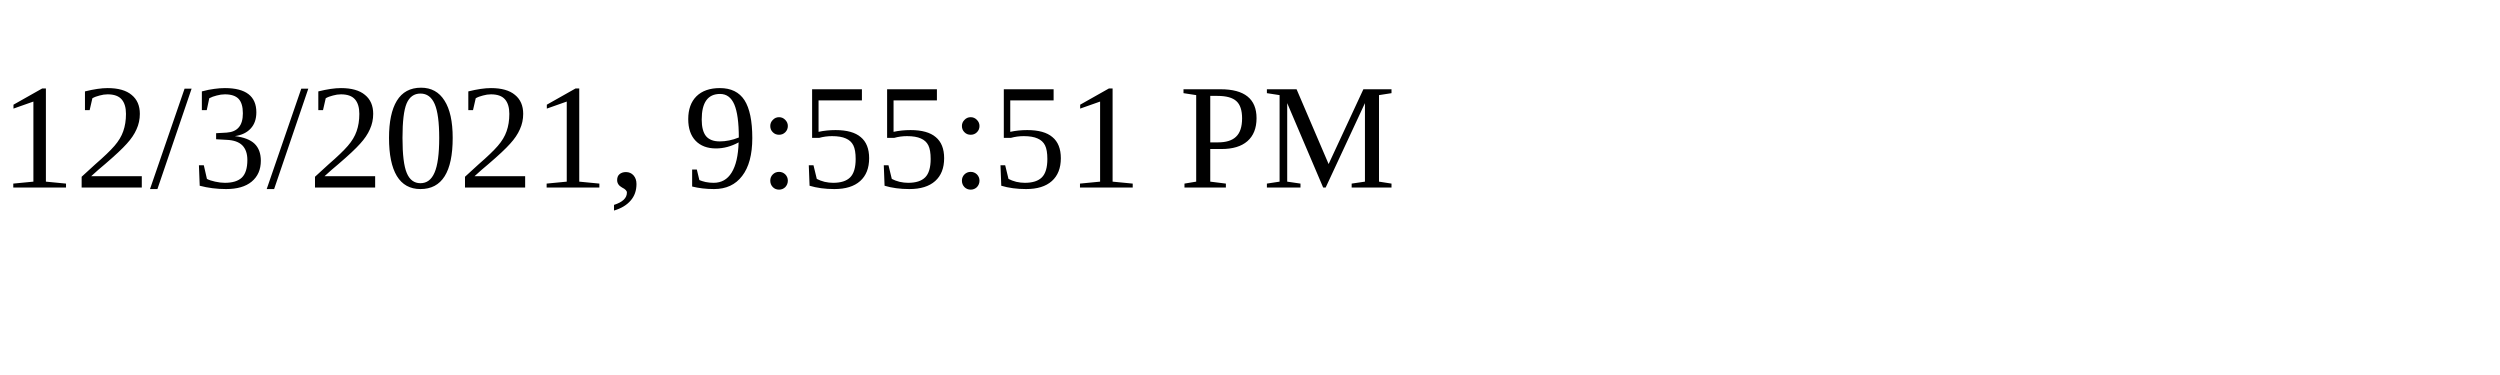
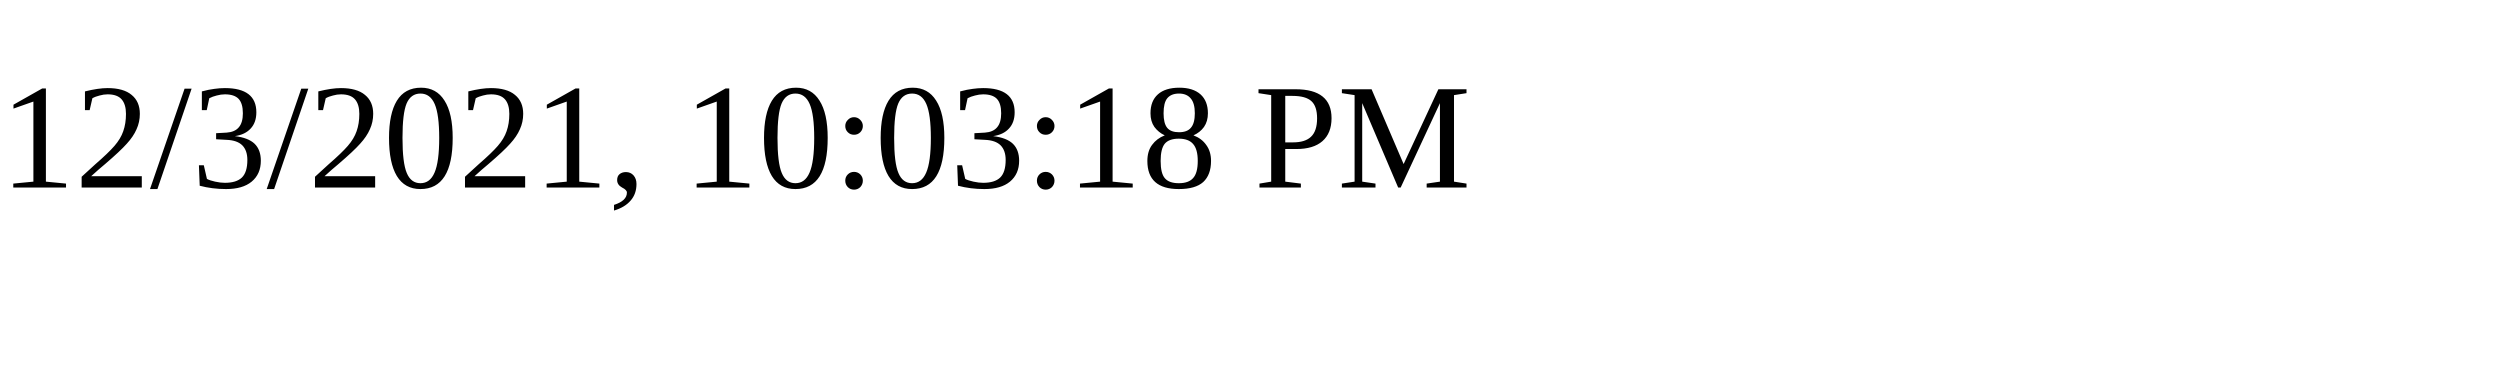
<svg xmlns="http://www.w3.org/2000/svg" height="30" width="200">
-   <text x="0" y="15">12/3/2021, 9:55:51 PM</text>
+   <text x="0" y="15">12/3/2021, 10:03:18 PM</text>
</svg>
